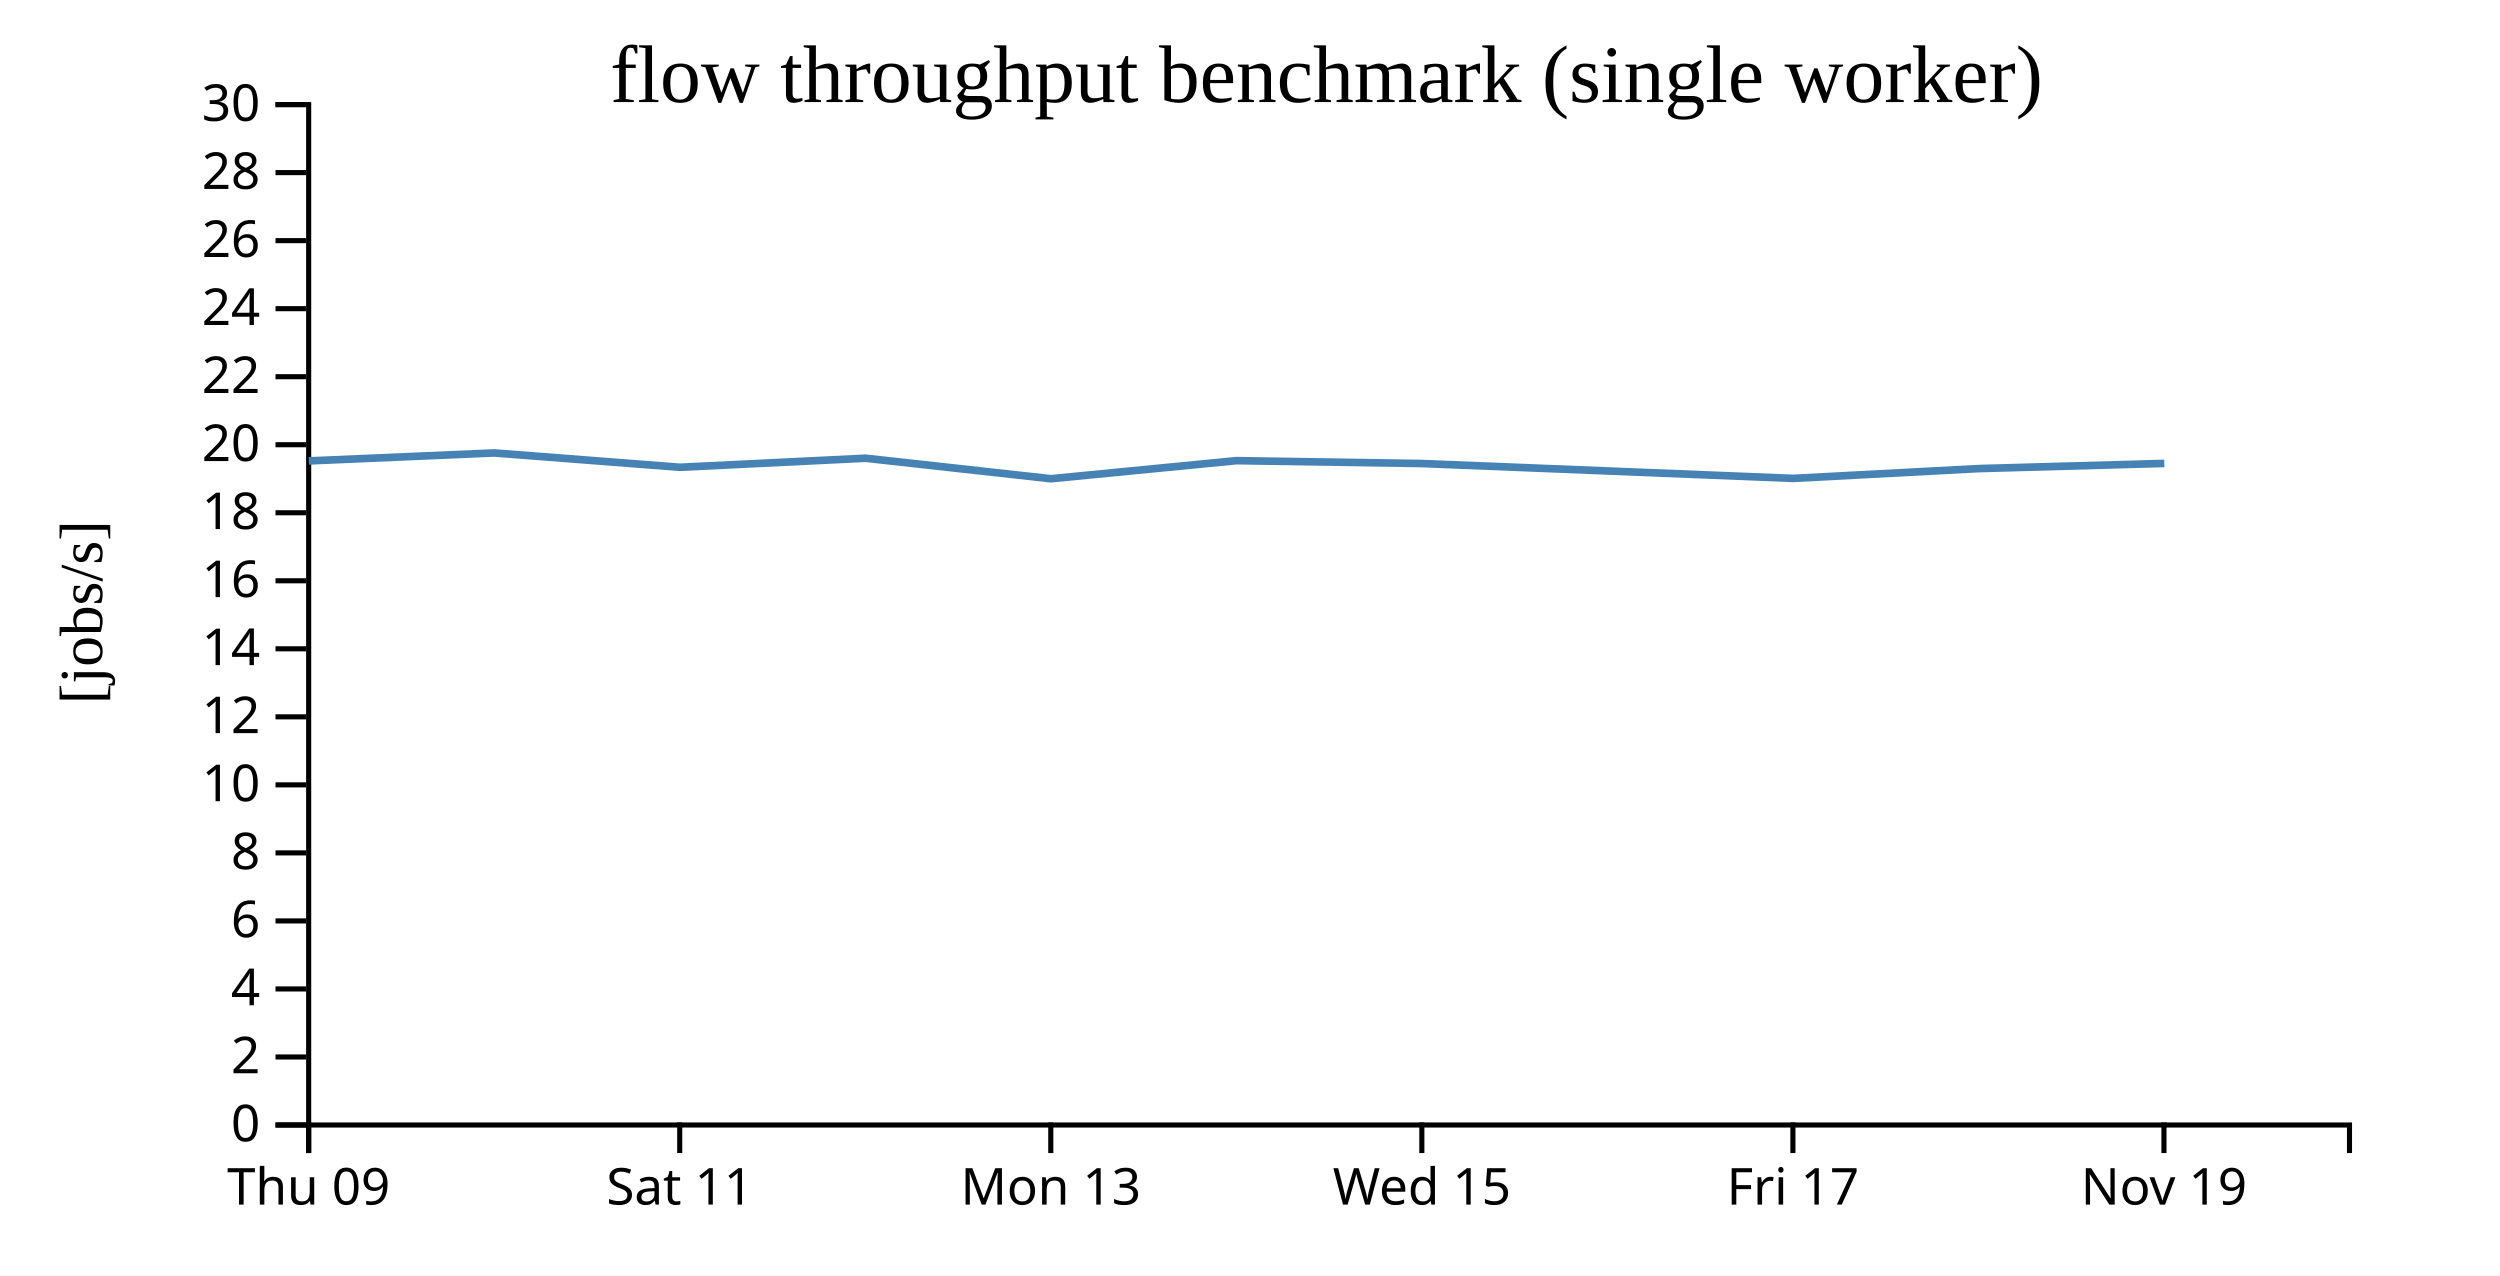
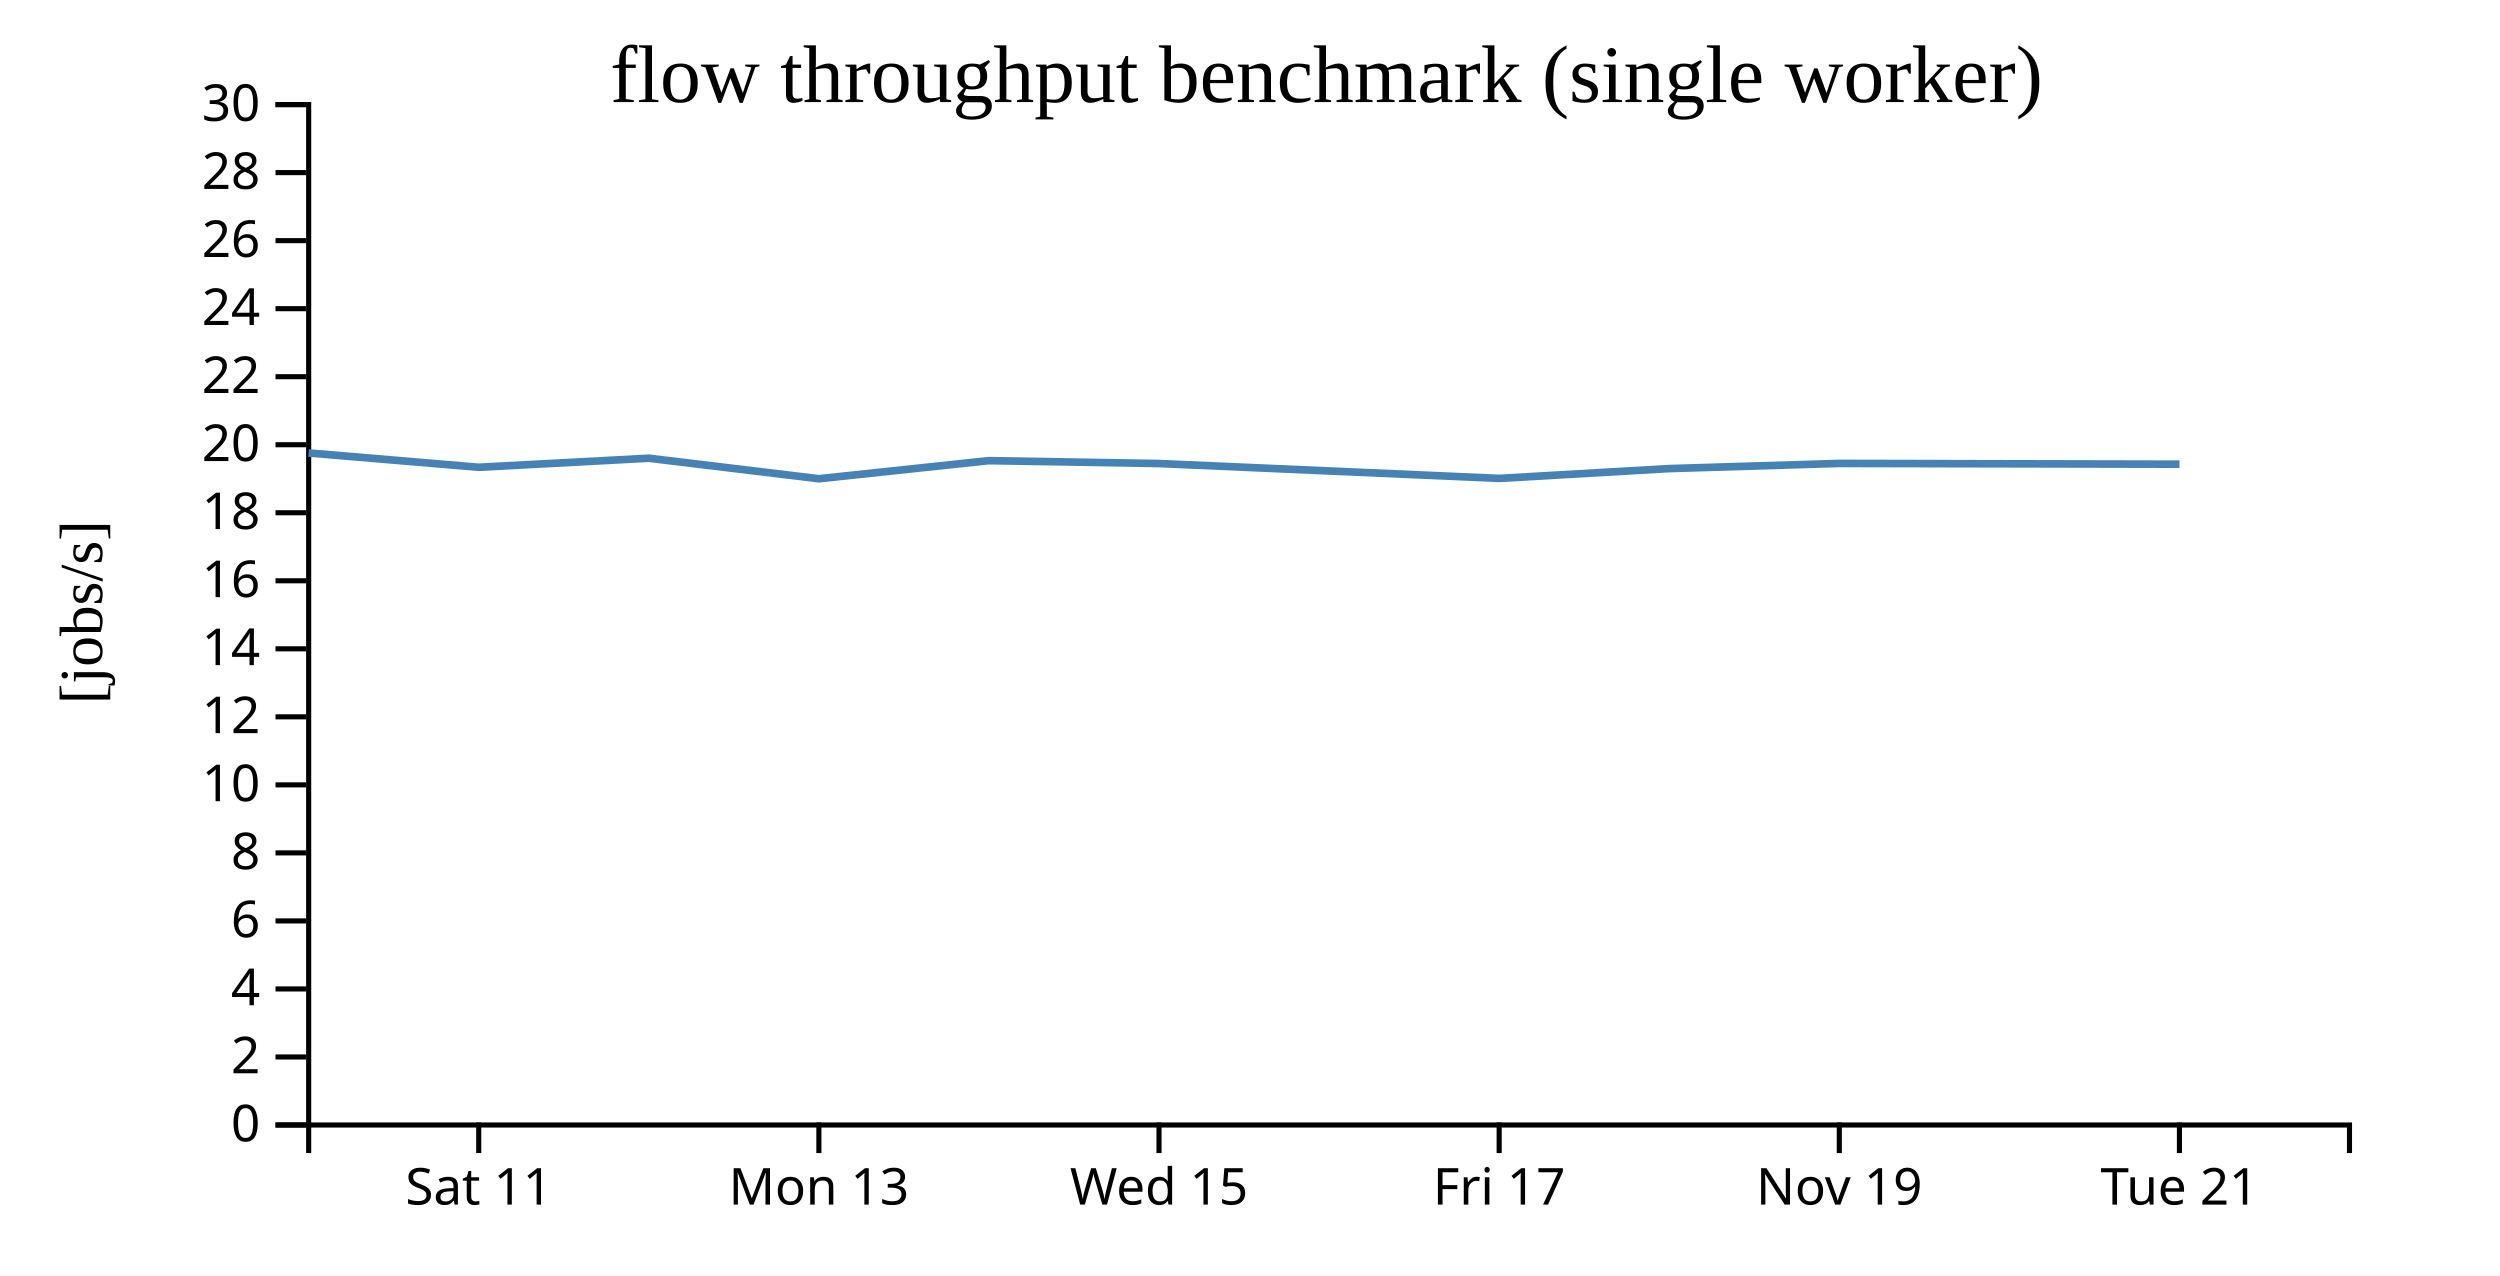
<svg xmlns="http://www.w3.org/2000/svg" width="490" height="250">
  <rect width="100%" height="100%" fill="white" />
  <g transform="translate(60,20)">
    <g transform="translate(0,200)" fill="none" font-size="10" font-family="sans-serif" text-anchor="middle">
      <path class="domain" stroke="currentColor" d="M0.5,6V0.5H400.5V6" />
-       <g class="tick" opacity="1" transform="translate(0.5,0)">
-         <line stroke="currentColor" y2="6" />
-         <text fill="currentColor" y="9" dy="0.71em">Thu 09</text>
-       </g>
-       <g class="tick" opacity="1" transform="translate(73.22727,0)">
+       <g class="tick" opacity="1" transform="translate(33.83333,0)">
        <line stroke="currentColor" y2="6" />
        <text fill="currentColor" y="9" dy="0.71em">Sat 11</text>
      </g>
-       <g class="tick" opacity="1" transform="translate(145.9545,0)">
+       <g class="tick" opacity="1" transform="translate(100.5,0)">
        <line stroke="currentColor" y2="6" />
        <text fill="currentColor" y="9" dy="0.71em">Mon 13</text>
      </g>
-       <g class="tick" opacity="1" transform="translate(218.6818,0)">
+       <g class="tick" opacity="1" transform="translate(167.1667,0)">
        <line stroke="currentColor" y2="6" />
        <text fill="currentColor" y="9" dy="0.71em">Wed 15</text>
      </g>
-       <g class="tick" opacity="1" transform="translate(291.4091,0)">
+       <g class="tick" opacity="1" transform="translate(233.8333,0)">
        <line stroke="currentColor" y2="6" />
        <text fill="currentColor" y="9" dy="0.71em">Fri 17</text>
      </g>
-       <g class="tick" opacity="1" transform="translate(364.1364,0)">
+       <g class="tick" opacity="1" transform="translate(300.5,0)">
        <line stroke="currentColor" y2="6" />
        <text fill="currentColor" y="9" dy="0.71em">Nov 19</text>
+       </g>
+       <g class="tick" opacity="1" transform="translate(367.1667,0)">
+         <line stroke="currentColor" y2="6" />
+         <text fill="currentColor" y="9" dy="0.71em">Tue 21</text>
      </g>
    </g>
    <g fill="none" font-size="10" font-family="sans-serif" text-anchor="end">
      <path class="domain" stroke="currentColor" d="M-6,200.5H0.5V0.5H-6" />
      <g class="tick" opacity="1" transform="translate(0,200.5)">
        <line stroke="currentColor" x2="-6" />
        <text fill="currentColor" x="-9" dy="0.32em">0</text>
      </g>
      <g class="tick" opacity="1" transform="translate(0,187.1667)">
        <line stroke="currentColor" x2="-6" />
        <text fill="currentColor" x="-9" dy="0.32em">2</text>
      </g>
      <g class="tick" opacity="1" transform="translate(0,173.8333)">
        <line stroke="currentColor" x2="-6" />
        <text fill="currentColor" x="-9" dy="0.32em">4</text>
      </g>
      <g class="tick" opacity="1" transform="translate(0,160.5)">
        <line stroke="currentColor" x2="-6" />
        <text fill="currentColor" x="-9" dy="0.32em">6</text>
      </g>
      <g class="tick" opacity="1" transform="translate(0,147.1667)">
        <line stroke="currentColor" x2="-6" />
        <text fill="currentColor" x="-9" dy="0.32em">8</text>
      </g>
      <g class="tick" opacity="1" transform="translate(0,133.8333)">
        <line stroke="currentColor" x2="-6" />
        <text fill="currentColor" x="-9" dy="0.32em">10</text>
      </g>
      <g class="tick" opacity="1" transform="translate(0,120.5)">
        <line stroke="currentColor" x2="-6" />
        <text fill="currentColor" x="-9" dy="0.32em">12</text>
      </g>
      <g class="tick" opacity="1" transform="translate(0,107.1667)">
        <line stroke="currentColor" x2="-6" />
        <text fill="currentColor" x="-9" dy="0.32em">14</text>
      </g>
      <g class="tick" opacity="1" transform="translate(0,93.83333)">
        <line stroke="currentColor" x2="-6" />
        <text fill="currentColor" x="-9" dy="0.32em">16</text>
      </g>
      <g class="tick" opacity="1" transform="translate(0,80.5)">
        <line stroke="currentColor" x2="-6" />
        <text fill="currentColor" x="-9" dy="0.32em">18</text>
      </g>
      <g class="tick" opacity="1" transform="translate(0,67.16667)">
        <line stroke="currentColor" x2="-6" />
        <text fill="currentColor" x="-9" dy="0.32em">20</text>
      </g>
      <g class="tick" opacity="1" transform="translate(0,53.83333)">
        <line stroke="currentColor" x2="-6" />
        <text fill="currentColor" x="-9" dy="0.32em">22</text>
      </g>
      <g class="tick" opacity="1" transform="translate(0,40.5)">
        <line stroke="currentColor" x2="-6" />
        <text fill="currentColor" x="-9" dy="0.32em">24</text>
      </g>
      <g class="tick" opacity="1" transform="translate(0,27.16667)">
        <line stroke="currentColor" x2="-6" />
        <text fill="currentColor" x="-9" dy="0.32em">26</text>
      </g>
      <g class="tick" opacity="1" transform="translate(0,13.83333)">
        <line stroke="currentColor" x2="-6" />
        <text fill="currentColor" x="-9" dy="0.32em">28</text>
      </g>
      <g class="tick" opacity="1" transform="translate(0,0.5)">
        <line stroke="currentColor" x2="-6" />
        <text fill="currentColor" x="-9" dy="0.32em">30</text>
      </g>
    </g>
    <text text-anchor="middle" style="font-size: 12px" transform="rotate(-90)" y="-40" x="-100">[jobs/s]</text>
    <text text-anchor="middle" style="font-size: 16px" y="0" x="200">flow throughput benchmark (single worker)</text>
-     <path fill="none" stroke="steelblue" stroke-width="1.5" d="M0.505,70.339L36.873,68.777L73.247,71.587L109.643,69.812L145.978,73.833L182.33,70.288L218.703,70.851L291.45,73.766L327.79,71.844L364.206,70.831" />
+     <path fill="none" stroke="steelblue" stroke-width="1.5" d="M0.467,68.777L33.809,71.587L67.173,69.812L100.48,73.833L133.803,70.288L167.145,70.851L233.829,73.766L267.141,71.844L300.522,70.831L367.173,70.981" />
  </g>
</svg>
